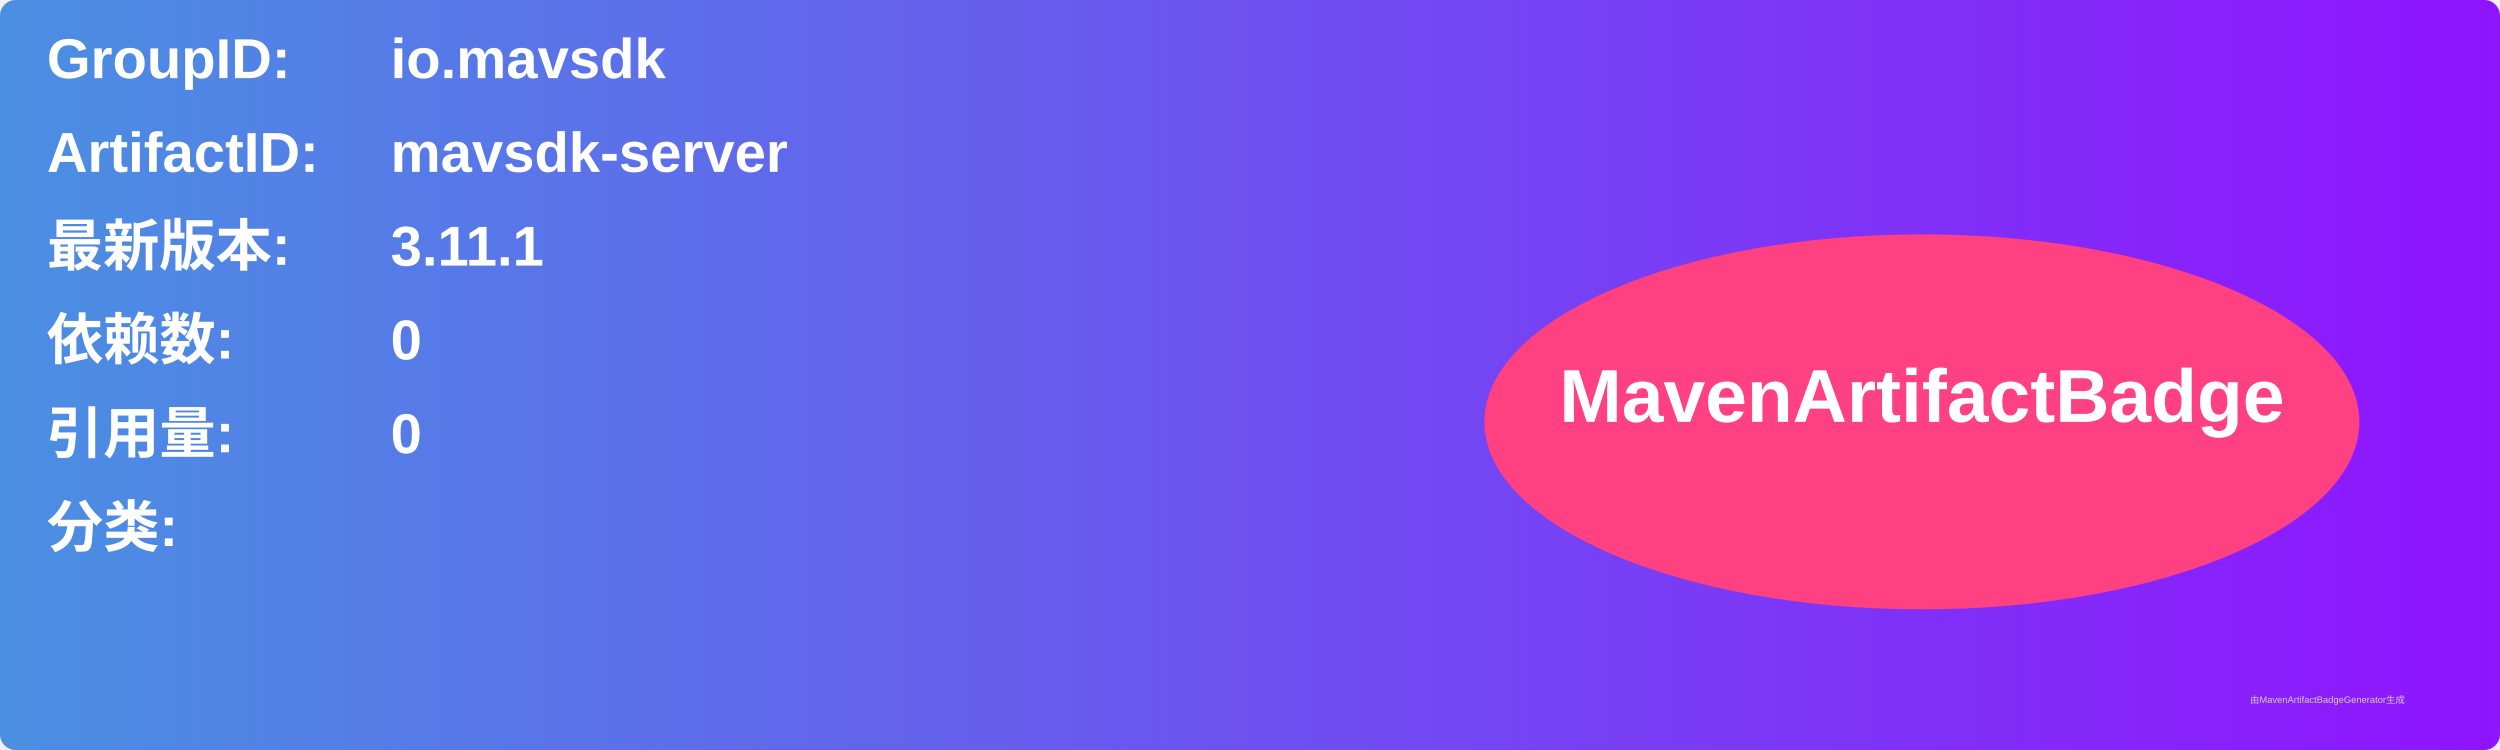
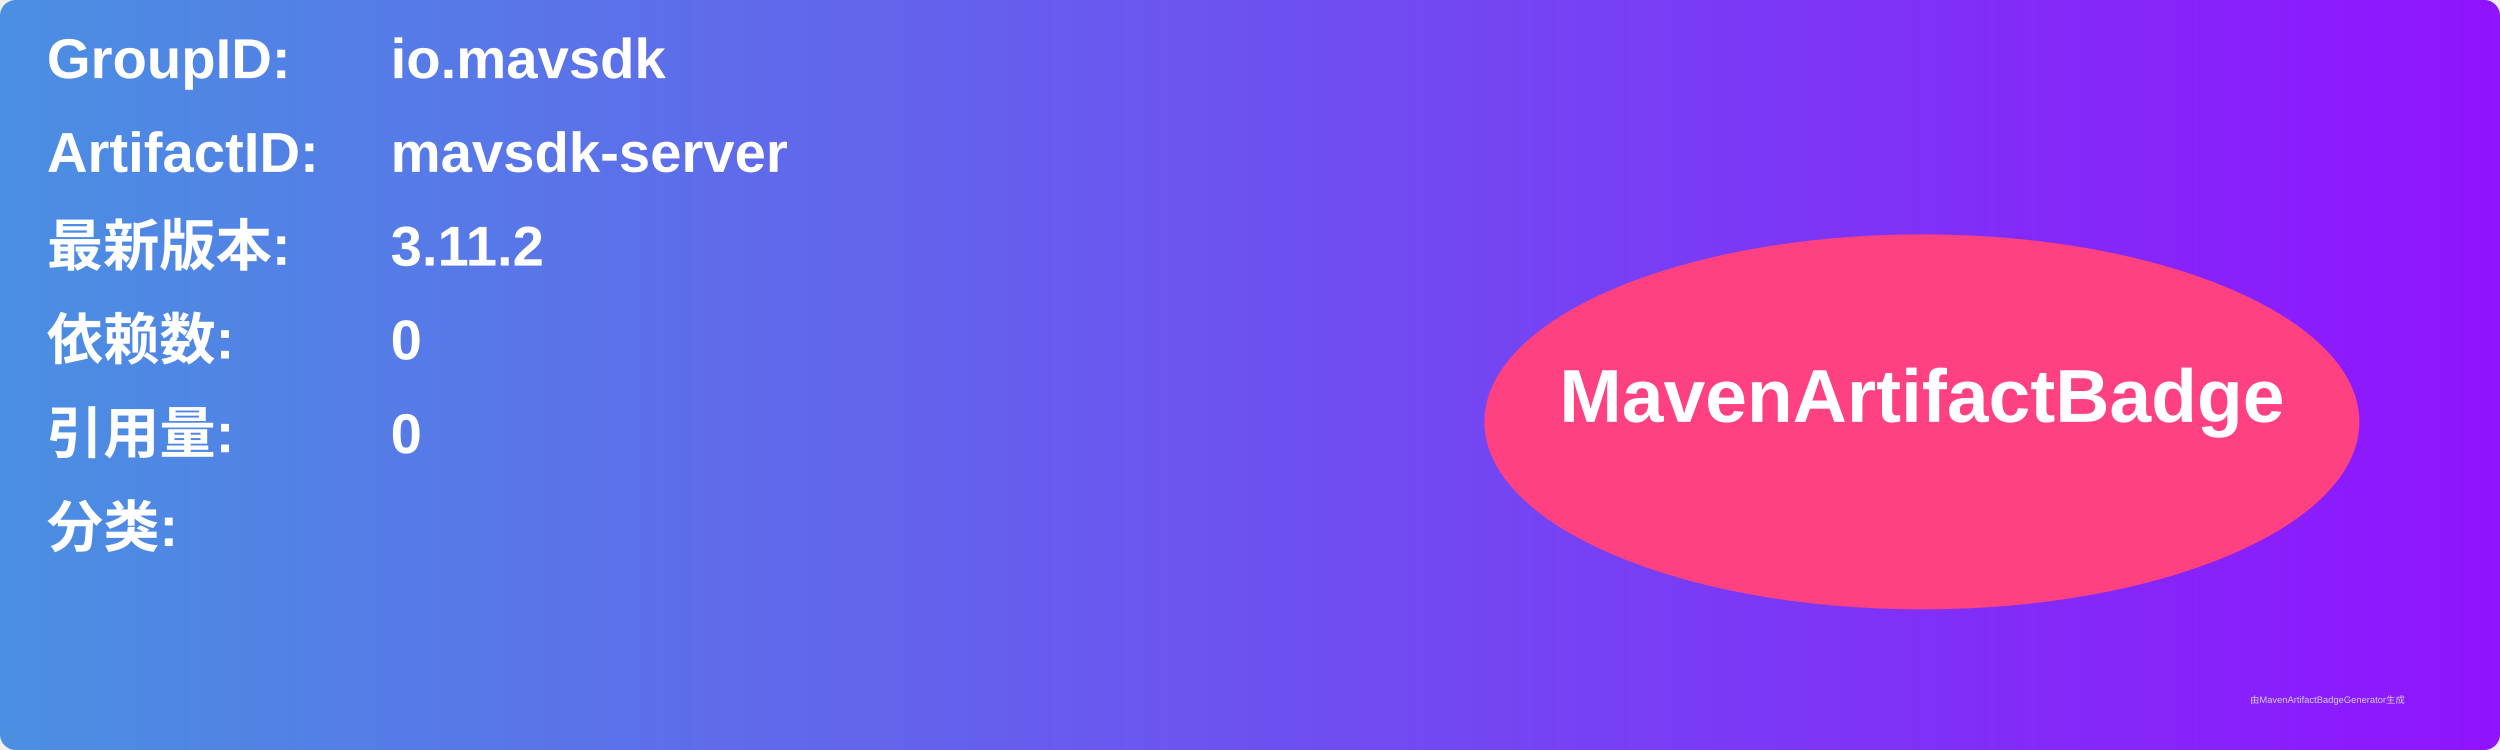
<svg xmlns="http://www.w3.org/2000/svg" width="800" height="240" viewBox="0 0 800 240">
  <linearGradient id="grad" x1="0%" y1="0%" x2="100%" y2="0%">
    <stop offset="0%" stop-color="#4a90e2" />
    <stop offset="100%" stop-color="#9013fe" />
  </linearGradient>
  <rect width="100%" height="100%" rx="5" ry="5" fill="url(#grad)" />
  <g transform="translate(15, 15)">
    <text x="0" y="10" font-family="Arial" font-size="18" fill="white" font-weight="bold" width="260">GroupID:</text>
    <text x="110" y="10" font-family="Arial" font-size="18" fill="white" font-weight="bold" width="460">io.mavsdk</text>
    <text x="0" y="40" font-family="Arial" font-size="18" fill="white" font-weight="bold" width="260">ArtifactID:</text>
    <text x="110" y="40" font-family="Arial" font-size="18" fill="white" font-weight="bold" width="460">mavsdk-server</text>
    <text x="0" y="70" font-family="Arial" font-size="18" fill="white" font-weight="bold">最新版本:</text>
    <text x="110" y="70" font-family="Arial" font-size="18" fill="white" font-weight="bold">
-       <tspan font-weight="bold">3.11.1</tspan>
+       <tspan font-weight="bold">3.11.2</tspan>
    </text>
    <text x="0" y="100" font-family="Arial" font-size="18" fill="white" font-weight="bold">依赖数: </text>
    <text x="110" y="100" font-family="Arial" font-size="18" fill="white">
      <tspan font-weight="bold">0</tspan>
    </text>
    <text x="0" y="130" font-family="Arial" font-size="18" fill="white" font-weight="bold">引用量: </text>
    <text x="110" y="130" font-family="Arial" font-size="18" fill="white">
      <tspan font-weight="bold">0</tspan>
    </text>
    <text x="0" y="160" font-family="Arial" font-size="18" fill="white" font-weight="bold">分类:</text>
    <text x="10" y="190" font-family="Arial" font-size="10" fill="white">
      <tspan font-weight="bold" />
    </text>
    <ellipse cx="600" cy="120" rx="140" ry="60" fill="#ff4081" />
    <text x="600" y="120" text-anchor="middle" font-family="Arial" font-size="24" fill="white" font-weight="bold">MavenArtifactBadge</text>
  </g>
  <text x="720" y="225" font-family="Arial" font-size="3" fill="#d0d0d0">由MavenArtifactBadgeGenerator生成</text>
</svg>
